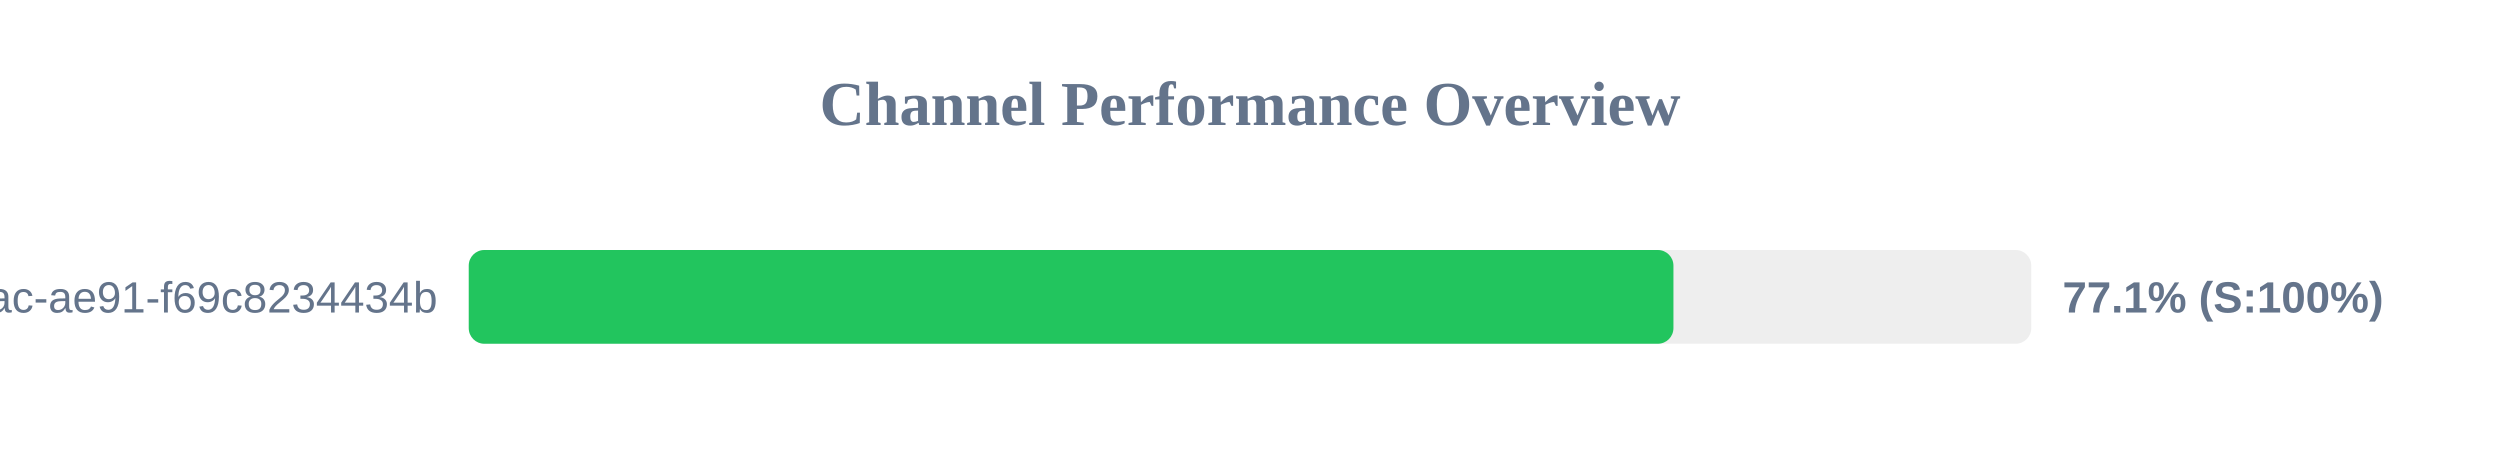
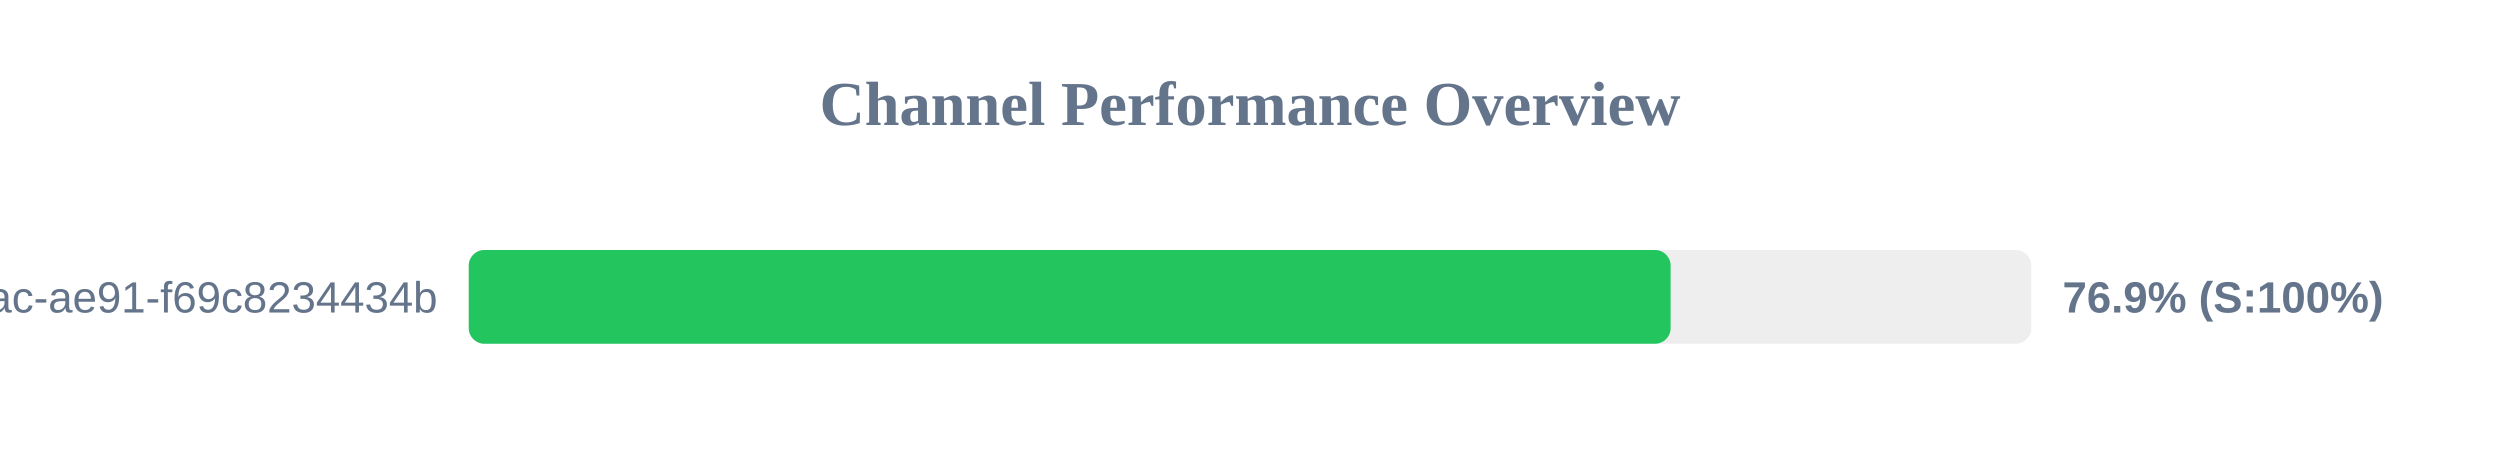
<svg xmlns="http://www.w3.org/2000/svg" width="800" height="150" version="1.1">
  <style>
        .row { font: 14px Arial; fill: #64748b; }
        .score { font: bold 14px Arial; fill: #64748b; }
    </style>
  <text x="400" y="40" text-anchor="middle" font-size="20px" font-weight="bold" fill="#64748b">Channel Performance Overview</text>
  <rect x="150" y="80" width="500" height="30" fill="#eee" rx="5" />
-   <rect x="150" y="80" width="385.5" height="30" fill="#22c55e" rx="5" />
+   <rect x="150" y="80" width="384.6" height="30" fill="#22c55e" rx="5" />
  <text x="140" y="100" text-anchor="end" class="row">?uuid=942b9cb8-92fa-46ac-ae91-f69c8234434b</text>
-   <text x="660" y="100" text-anchor="start" class="score">77.1% (S:100%)</text>
+   <text x="660" y="100" text-anchor="start" class="score">76.9% (S:100%)</text>
</svg>
